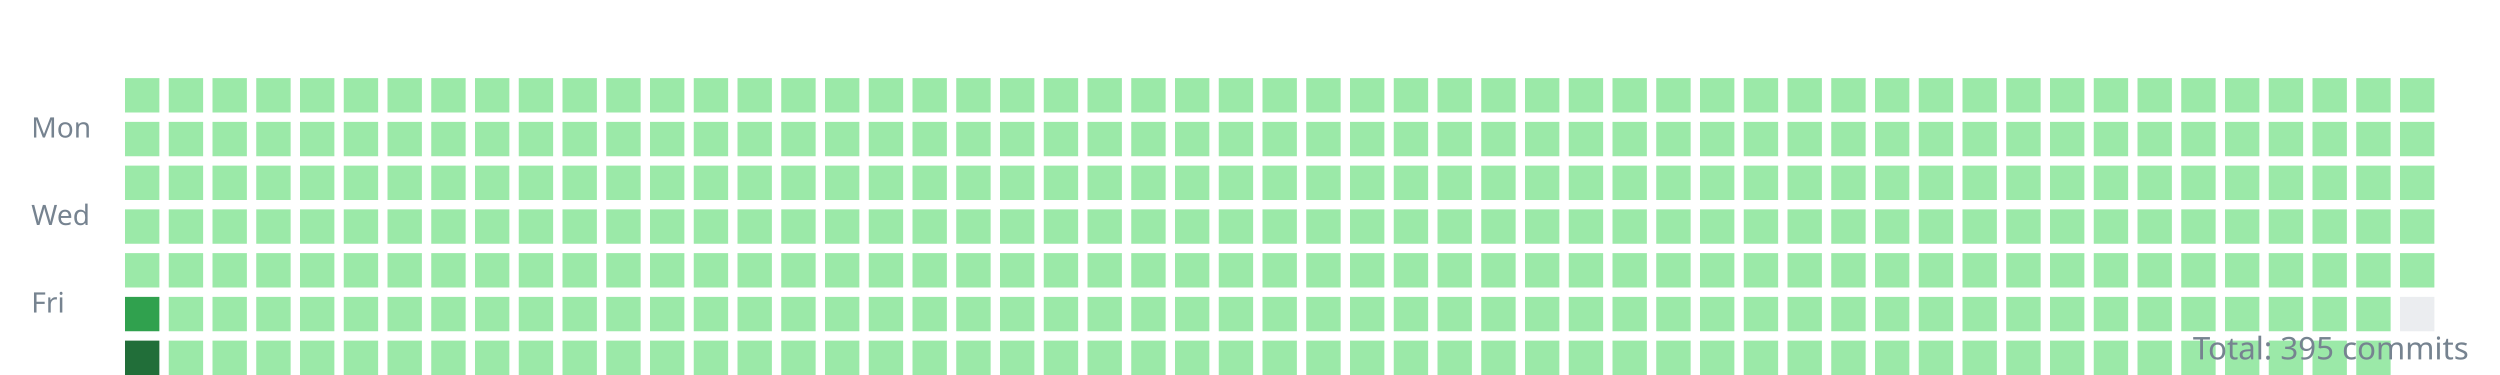
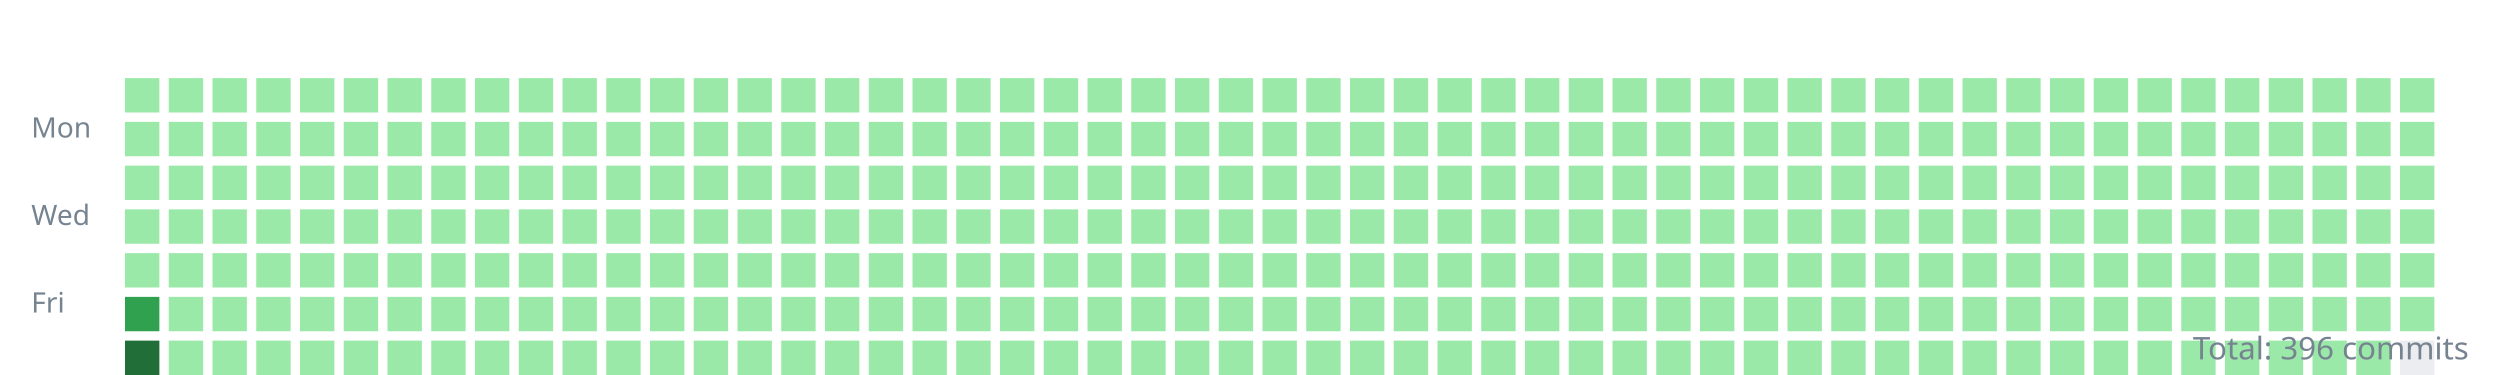
<svg xmlns="http://www.w3.org/2000/svg" width="800" height="120">
  <style>.day{outline:1px solid rgba(27,31,35,0.06);}text{font:9px sans-serif;fill:#768390;}</style>
  <g transform="translate(10,10)">
    <text y="34">Mon</text>
    <text y="62">Wed</text>
    <text y="90">Fri</text>
    <rect class="day" width="11" height="11" x="30" y="15" fill="#9be9a8" />
    <rect class="day" width="11" height="11" x="30" y="29" fill="#9be9a8" />
    <rect class="day" width="11" height="11" x="30" y="43" fill="#9be9a8" />
    <rect class="day" width="11" height="11" x="30" y="57" fill="#9be9a8" />
    <rect class="day" width="11" height="11" x="30" y="71" fill="#9be9a8" />
    <rect class="day" width="11" height="11" x="30" y="85" fill="#30a14e" />
    <rect class="day" width="11" height="11" x="30" y="99" fill="#216e39" />
    <rect class="day" width="11" height="11" x="44" y="15" fill="#9be9a8" />
    <rect class="day" width="11" height="11" x="44" y="29" fill="#9be9a8" />
    <rect class="day" width="11" height="11" x="44" y="43" fill="#9be9a8" />
    <rect class="day" width="11" height="11" x="44" y="57" fill="#9be9a8" />
    <rect class="day" width="11" height="11" x="44" y="71" fill="#9be9a8" />
    <rect class="day" width="11" height="11" x="44" y="85" fill="#9be9a8" />
    <rect class="day" width="11" height="11" x="44" y="99" fill="#9be9a8" />
    <rect class="day" width="11" height="11" x="58" y="15" fill="#9be9a8" />
    <rect class="day" width="11" height="11" x="58" y="29" fill="#9be9a8" />
    <rect class="day" width="11" height="11" x="58" y="43" fill="#9be9a8" />
    <rect class="day" width="11" height="11" x="58" y="57" fill="#9be9a8" />
    <rect class="day" width="11" height="11" x="58" y="71" fill="#9be9a8" />
    <rect class="day" width="11" height="11" x="58" y="85" fill="#9be9a8" />
    <rect class="day" width="11" height="11" x="58" y="99" fill="#9be9a8" />
    <rect class="day" width="11" height="11" x="72" y="15" fill="#9be9a8" />
    <rect class="day" width="11" height="11" x="72" y="29" fill="#9be9a8" />
    <rect class="day" width="11" height="11" x="72" y="43" fill="#9be9a8" />
    <rect class="day" width="11" height="11" x="72" y="57" fill="#9be9a8" />
    <rect class="day" width="11" height="11" x="72" y="71" fill="#9be9a8" />
    <rect class="day" width="11" height="11" x="72" y="85" fill="#9be9a8" />
    <rect class="day" width="11" height="11" x="72" y="99" fill="#9be9a8" />
    <rect class="day" width="11" height="11" x="86" y="15" fill="#9be9a8" />
    <rect class="day" width="11" height="11" x="86" y="29" fill="#9be9a8" />
    <rect class="day" width="11" height="11" x="86" y="43" fill="#9be9a8" />
    <rect class="day" width="11" height="11" x="86" y="57" fill="#9be9a8" />
    <rect class="day" width="11" height="11" x="86" y="71" fill="#9be9a8" />
    <rect class="day" width="11" height="11" x="86" y="85" fill="#9be9a8" />
    <rect class="day" width="11" height="11" x="86" y="99" fill="#9be9a8" />
    <rect class="day" width="11" height="11" x="100" y="15" fill="#9be9a8" />
    <rect class="day" width="11" height="11" x="100" y="29" fill="#9be9a8" />
    <rect class="day" width="11" height="11" x="100" y="43" fill="#9be9a8" />
    <rect class="day" width="11" height="11" x="100" y="57" fill="#9be9a8" />
    <rect class="day" width="11" height="11" x="100" y="71" fill="#9be9a8" />
    <rect class="day" width="11" height="11" x="100" y="85" fill="#9be9a8" />
    <rect class="day" width="11" height="11" x="100" y="99" fill="#9be9a8" />
    <rect class="day" width="11" height="11" x="114" y="15" fill="#9be9a8" />
    <rect class="day" width="11" height="11" x="114" y="29" fill="#9be9a8" />
    <rect class="day" width="11" height="11" x="114" y="43" fill="#9be9a8" />
    <rect class="day" width="11" height="11" x="114" y="57" fill="#9be9a8" />
    <rect class="day" width="11" height="11" x="114" y="71" fill="#9be9a8" />
    <rect class="day" width="11" height="11" x="114" y="85" fill="#9be9a8" />
    <rect class="day" width="11" height="11" x="114" y="99" fill="#9be9a8" />
    <rect class="day" width="11" height="11" x="128" y="15" fill="#9be9a8" />
    <rect class="day" width="11" height="11" x="128" y="29" fill="#9be9a8" />
    <rect class="day" width="11" height="11" x="128" y="43" fill="#9be9a8" />
    <rect class="day" width="11" height="11" x="128" y="57" fill="#9be9a8" />
    <rect class="day" width="11" height="11" x="128" y="71" fill="#9be9a8" />
    <rect class="day" width="11" height="11" x="128" y="85" fill="#9be9a8" />
    <rect class="day" width="11" height="11" x="128" y="99" fill="#9be9a8" />
    <rect class="day" width="11" height="11" x="142" y="15" fill="#9be9a8" />
    <rect class="day" width="11" height="11" x="142" y="29" fill="#9be9a8" />
    <rect class="day" width="11" height="11" x="142" y="43" fill="#9be9a8" />
    <rect class="day" width="11" height="11" x="142" y="57" fill="#9be9a8" />
    <rect class="day" width="11" height="11" x="142" y="71" fill="#9be9a8" />
    <rect class="day" width="11" height="11" x="142" y="85" fill="#9be9a8" />
    <rect class="day" width="11" height="11" x="142" y="99" fill="#9be9a8" />
    <rect class="day" width="11" height="11" x="156" y="15" fill="#9be9a8" />
    <rect class="day" width="11" height="11" x="156" y="29" fill="#9be9a8" />
    <rect class="day" width="11" height="11" x="156" y="43" fill="#9be9a8" />
    <rect class="day" width="11" height="11" x="156" y="57" fill="#9be9a8" />
    <rect class="day" width="11" height="11" x="156" y="71" fill="#9be9a8" />
    <rect class="day" width="11" height="11" x="156" y="85" fill="#9be9a8" />
    <rect class="day" width="11" height="11" x="156" y="99" fill="#9be9a8" />
    <rect class="day" width="11" height="11" x="170" y="15" fill="#9be9a8" />
    <rect class="day" width="11" height="11" x="170" y="29" fill="#9be9a8" />
    <rect class="day" width="11" height="11" x="170" y="43" fill="#9be9a8" />
    <rect class="day" width="11" height="11" x="170" y="57" fill="#9be9a8" />
    <rect class="day" width="11" height="11" x="170" y="71" fill="#9be9a8" />
    <rect class="day" width="11" height="11" x="170" y="85" fill="#9be9a8" />
    <rect class="day" width="11" height="11" x="170" y="99" fill="#9be9a8" />
    <rect class="day" width="11" height="11" x="184" y="15" fill="#9be9a8" />
    <rect class="day" width="11" height="11" x="184" y="29" fill="#9be9a8" />
    <rect class="day" width="11" height="11" x="184" y="43" fill="#9be9a8" />
    <rect class="day" width="11" height="11" x="184" y="57" fill="#9be9a8" />
    <rect class="day" width="11" height="11" x="184" y="71" fill="#9be9a8" />
    <rect class="day" width="11" height="11" x="184" y="85" fill="#9be9a8" />
    <rect class="day" width="11" height="11" x="184" y="99" fill="#9be9a8" />
    <rect class="day" width="11" height="11" x="198" y="15" fill="#9be9a8" />
    <rect class="day" width="11" height="11" x="198" y="29" fill="#9be9a8" />
    <rect class="day" width="11" height="11" x="198" y="43" fill="#9be9a8" />
    <rect class="day" width="11" height="11" x="198" y="57" fill="#9be9a8" />
    <rect class="day" width="11" height="11" x="198" y="71" fill="#9be9a8" />
    <rect class="day" width="11" height="11" x="198" y="85" fill="#9be9a8" />
    <rect class="day" width="11" height="11" x="198" y="99" fill="#9be9a8" />
    <rect class="day" width="11" height="11" x="212" y="15" fill="#9be9a8" />
    <rect class="day" width="11" height="11" x="212" y="29" fill="#9be9a8" />
    <rect class="day" width="11" height="11" x="212" y="43" fill="#9be9a8" />
    <rect class="day" width="11" height="11" x="212" y="57" fill="#9be9a8" />
    <rect class="day" width="11" height="11" x="212" y="71" fill="#9be9a8" />
    <rect class="day" width="11" height="11" x="212" y="85" fill="#9be9a8" />
    <rect class="day" width="11" height="11" x="212" y="99" fill="#9be9a8" />
    <rect class="day" width="11" height="11" x="226" y="15" fill="#9be9a8" />
    <rect class="day" width="11" height="11" x="226" y="29" fill="#9be9a8" />
    <rect class="day" width="11" height="11" x="226" y="43" fill="#9be9a8" />
    <rect class="day" width="11" height="11" x="226" y="57" fill="#9be9a8" />
    <rect class="day" width="11" height="11" x="226" y="71" fill="#9be9a8" />
    <rect class="day" width="11" height="11" x="226" y="85" fill="#9be9a8" />
    <rect class="day" width="11" height="11" x="226" y="99" fill="#9be9a8" />
    <rect class="day" width="11" height="11" x="240" y="15" fill="#9be9a8" />
    <rect class="day" width="11" height="11" x="240" y="29" fill="#9be9a8" />
    <rect class="day" width="11" height="11" x="240" y="43" fill="#9be9a8" />
    <rect class="day" width="11" height="11" x="240" y="57" fill="#9be9a8" />
    <rect class="day" width="11" height="11" x="240" y="71" fill="#9be9a8" />
    <rect class="day" width="11" height="11" x="240" y="85" fill="#9be9a8" />
    <rect class="day" width="11" height="11" x="240" y="99" fill="#9be9a8" />
    <rect class="day" width="11" height="11" x="254" y="15" fill="#9be9a8" />
    <rect class="day" width="11" height="11" x="254" y="29" fill="#9be9a8" />
    <rect class="day" width="11" height="11" x="254" y="43" fill="#9be9a8" />
    <rect class="day" width="11" height="11" x="254" y="57" fill="#9be9a8" />
    <rect class="day" width="11" height="11" x="254" y="71" fill="#9be9a8" />
    <rect class="day" width="11" height="11" x="254" y="85" fill="#9be9a8" />
    <rect class="day" width="11" height="11" x="254" y="99" fill="#9be9a8" />
    <rect class="day" width="11" height="11" x="268" y="15" fill="#9be9a8" />
    <rect class="day" width="11" height="11" x="268" y="29" fill="#9be9a8" />
    <rect class="day" width="11" height="11" x="268" y="43" fill="#9be9a8" />
    <rect class="day" width="11" height="11" x="268" y="57" fill="#9be9a8" />
    <rect class="day" width="11" height="11" x="268" y="71" fill="#9be9a8" />
    <rect class="day" width="11" height="11" x="268" y="85" fill="#9be9a8" />
    <rect class="day" width="11" height="11" x="268" y="99" fill="#9be9a8" />
    <rect class="day" width="11" height="11" x="282" y="15" fill="#9be9a8" />
    <rect class="day" width="11" height="11" x="282" y="29" fill="#9be9a8" />
    <rect class="day" width="11" height="11" x="282" y="43" fill="#9be9a8" />
    <rect class="day" width="11" height="11" x="282" y="57" fill="#9be9a8" />
    <rect class="day" width="11" height="11" x="282" y="71" fill="#9be9a8" />
    <rect class="day" width="11" height="11" x="282" y="85" fill="#9be9a8" />
    <rect class="day" width="11" height="11" x="282" y="99" fill="#9be9a8" />
    <rect class="day" width="11" height="11" x="296" y="15" fill="#9be9a8" />
    <rect class="day" width="11" height="11" x="296" y="29" fill="#9be9a8" />
    <rect class="day" width="11" height="11" x="296" y="43" fill="#9be9a8" />
    <rect class="day" width="11" height="11" x="296" y="57" fill="#9be9a8" />
    <rect class="day" width="11" height="11" x="296" y="71" fill="#9be9a8" />
    <rect class="day" width="11" height="11" x="296" y="85" fill="#9be9a8" />
    <rect class="day" width="11" height="11" x="296" y="99" fill="#9be9a8" />
    <rect class="day" width="11" height="11" x="310" y="15" fill="#9be9a8" />
    <rect class="day" width="11" height="11" x="310" y="29" fill="#9be9a8" />
    <rect class="day" width="11" height="11" x="310" y="43" fill="#9be9a8" />
    <rect class="day" width="11" height="11" x="310" y="57" fill="#9be9a8" />
    <rect class="day" width="11" height="11" x="310" y="71" fill="#9be9a8" />
    <rect class="day" width="11" height="11" x="310" y="85" fill="#9be9a8" />
    <rect class="day" width="11" height="11" x="310" y="99" fill="#9be9a8" />
    <rect class="day" width="11" height="11" x="324" y="15" fill="#9be9a8" />
    <rect class="day" width="11" height="11" x="324" y="29" fill="#9be9a8" />
    <rect class="day" width="11" height="11" x="324" y="43" fill="#9be9a8" />
    <rect class="day" width="11" height="11" x="324" y="57" fill="#9be9a8" />
    <rect class="day" width="11" height="11" x="324" y="71" fill="#9be9a8" />
    <rect class="day" width="11" height="11" x="324" y="85" fill="#9be9a8" />
    <rect class="day" width="11" height="11" x="324" y="99" fill="#9be9a8" />
    <rect class="day" width="11" height="11" x="338" y="15" fill="#9be9a8" />
    <rect class="day" width="11" height="11" x="338" y="29" fill="#9be9a8" />
    <rect class="day" width="11" height="11" x="338" y="43" fill="#9be9a8" />
    <rect class="day" width="11" height="11" x="338" y="57" fill="#9be9a8" />
    <rect class="day" width="11" height="11" x="338" y="71" fill="#9be9a8" />
    <rect class="day" width="11" height="11" x="338" y="85" fill="#9be9a8" />
    <rect class="day" width="11" height="11" x="338" y="99" fill="#9be9a8" />
    <rect class="day" width="11" height="11" x="352" y="15" fill="#9be9a8" />
    <rect class="day" width="11" height="11" x="352" y="29" fill="#9be9a8" />
    <rect class="day" width="11" height="11" x="352" y="43" fill="#9be9a8" />
    <rect class="day" width="11" height="11" x="352" y="57" fill="#9be9a8" />
    <rect class="day" width="11" height="11" x="352" y="71" fill="#9be9a8" />
    <rect class="day" width="11" height="11" x="352" y="85" fill="#9be9a8" />
    <rect class="day" width="11" height="11" x="352" y="99" fill="#9be9a8" />
    <rect class="day" width="11" height="11" x="366" y="15" fill="#9be9a8" />
    <rect class="day" width="11" height="11" x="366" y="29" fill="#9be9a8" />
    <rect class="day" width="11" height="11" x="366" y="43" fill="#9be9a8" />
    <rect class="day" width="11" height="11" x="366" y="57" fill="#9be9a8" />
    <rect class="day" width="11" height="11" x="366" y="71" fill="#9be9a8" />
    <rect class="day" width="11" height="11" x="366" y="85" fill="#9be9a8" />
    <rect class="day" width="11" height="11" x="366" y="99" fill="#9be9a8" />
    <rect class="day" width="11" height="11" x="380" y="15" fill="#9be9a8" />
    <rect class="day" width="11" height="11" x="380" y="29" fill="#9be9a8" />
    <rect class="day" width="11" height="11" x="380" y="43" fill="#9be9a8" />
    <rect class="day" width="11" height="11" x="380" y="57" fill="#9be9a8" />
    <rect class="day" width="11" height="11" x="380" y="71" fill="#9be9a8" />
    <rect class="day" width="11" height="11" x="380" y="85" fill="#9be9a8" />
    <rect class="day" width="11" height="11" x="380" y="99" fill="#9be9a8" />
    <rect class="day" width="11" height="11" x="394" y="15" fill="#9be9a8" />
    <rect class="day" width="11" height="11" x="394" y="29" fill="#9be9a8" />
    <rect class="day" width="11" height="11" x="394" y="43" fill="#9be9a8" />
    <rect class="day" width="11" height="11" x="394" y="57" fill="#9be9a8" />
    <rect class="day" width="11" height="11" x="394" y="71" fill="#9be9a8" />
    <rect class="day" width="11" height="11" x="394" y="85" fill="#9be9a8" />
    <rect class="day" width="11" height="11" x="394" y="99" fill="#9be9a8" />
    <rect class="day" width="11" height="11" x="408" y="15" fill="#9be9a8" />
    <rect class="day" width="11" height="11" x="408" y="29" fill="#9be9a8" />
    <rect class="day" width="11" height="11" x="408" y="43" fill="#9be9a8" />
    <rect class="day" width="11" height="11" x="408" y="57" fill="#9be9a8" />
    <rect class="day" width="11" height="11" x="408" y="71" fill="#9be9a8" />
    <rect class="day" width="11" height="11" x="408" y="85" fill="#9be9a8" />
    <rect class="day" width="11" height="11" x="408" y="99" fill="#9be9a8" />
    <rect class="day" width="11" height="11" x="422" y="15" fill="#9be9a8" />
    <rect class="day" width="11" height="11" x="422" y="29" fill="#9be9a8" />
    <rect class="day" width="11" height="11" x="422" y="43" fill="#9be9a8" />
    <rect class="day" width="11" height="11" x="422" y="57" fill="#9be9a8" />
    <rect class="day" width="11" height="11" x="422" y="71" fill="#9be9a8" />
    <rect class="day" width="11" height="11" x="422" y="85" fill="#9be9a8" />
    <rect class="day" width="11" height="11" x="422" y="99" fill="#9be9a8" />
    <rect class="day" width="11" height="11" x="436" y="15" fill="#9be9a8" />
    <rect class="day" width="11" height="11" x="436" y="29" fill="#9be9a8" />
    <rect class="day" width="11" height="11" x="436" y="43" fill="#9be9a8" />
    <rect class="day" width="11" height="11" x="436" y="57" fill="#9be9a8" />
    <rect class="day" width="11" height="11" x="436" y="71" fill="#9be9a8" />
    <rect class="day" width="11" height="11" x="436" y="85" fill="#9be9a8" />
    <rect class="day" width="11" height="11" x="436" y="99" fill="#9be9a8" />
    <rect class="day" width="11" height="11" x="450" y="15" fill="#9be9a8" />
    <rect class="day" width="11" height="11" x="450" y="29" fill="#9be9a8" />
    <rect class="day" width="11" height="11" x="450" y="43" fill="#9be9a8" />
    <rect class="day" width="11" height="11" x="450" y="57" fill="#9be9a8" />
    <rect class="day" width="11" height="11" x="450" y="71" fill="#9be9a8" />
    <rect class="day" width="11" height="11" x="450" y="85" fill="#9be9a8" />
    <rect class="day" width="11" height="11" x="450" y="99" fill="#9be9a8" />
    <rect class="day" width="11" height="11" x="464" y="15" fill="#9be9a8" />
    <rect class="day" width="11" height="11" x="464" y="29" fill="#9be9a8" />
    <rect class="day" width="11" height="11" x="464" y="43" fill="#9be9a8" />
    <rect class="day" width="11" height="11" x="464" y="57" fill="#9be9a8" />
    <rect class="day" width="11" height="11" x="464" y="71" fill="#9be9a8" />
    <rect class="day" width="11" height="11" x="464" y="85" fill="#9be9a8" />
    <rect class="day" width="11" height="11" x="464" y="99" fill="#9be9a8" />
    <rect class="day" width="11" height="11" x="478" y="15" fill="#9be9a8" />
    <rect class="day" width="11" height="11" x="478" y="29" fill="#9be9a8" />
    <rect class="day" width="11" height="11" x="478" y="43" fill="#9be9a8" />
    <rect class="day" width="11" height="11" x="478" y="57" fill="#9be9a8" />
    <rect class="day" width="11" height="11" x="478" y="71" fill="#9be9a8" />
    <rect class="day" width="11" height="11" x="478" y="85" fill="#9be9a8" />
    <rect class="day" width="11" height="11" x="478" y="99" fill="#9be9a8" />
    <rect class="day" width="11" height="11" x="492" y="15" fill="#9be9a8" />
    <rect class="day" width="11" height="11" x="492" y="29" fill="#9be9a8" />
    <rect class="day" width="11" height="11" x="492" y="43" fill="#9be9a8" />
    <rect class="day" width="11" height="11" x="492" y="57" fill="#9be9a8" />
    <rect class="day" width="11" height="11" x="492" y="71" fill="#9be9a8" />
    <rect class="day" width="11" height="11" x="492" y="85" fill="#9be9a8" />
    <rect class="day" width="11" height="11" x="492" y="99" fill="#9be9a8" />
    <rect class="day" width="11" height="11" x="506" y="15" fill="#9be9a8" />
    <rect class="day" width="11" height="11" x="506" y="29" fill="#9be9a8" />
    <rect class="day" width="11" height="11" x="506" y="43" fill="#9be9a8" />
    <rect class="day" width="11" height="11" x="506" y="57" fill="#9be9a8" />
    <rect class="day" width="11" height="11" x="506" y="71" fill="#9be9a8" />
    <rect class="day" width="11" height="11" x="506" y="85" fill="#9be9a8" />
    <rect class="day" width="11" height="11" x="506" y="99" fill="#9be9a8" />
    <rect class="day" width="11" height="11" x="520" y="15" fill="#9be9a8" />
    <rect class="day" width="11" height="11" x="520" y="29" fill="#9be9a8" />
    <rect class="day" width="11" height="11" x="520" y="43" fill="#9be9a8" />
    <rect class="day" width="11" height="11" x="520" y="57" fill="#9be9a8" />
    <rect class="day" width="11" height="11" x="520" y="71" fill="#9be9a8" />
    <rect class="day" width="11" height="11" x="520" y="85" fill="#9be9a8" />
    <rect class="day" width="11" height="11" x="520" y="99" fill="#9be9a8" />
    <rect class="day" width="11" height="11" x="534" y="15" fill="#9be9a8" />
    <rect class="day" width="11" height="11" x="534" y="29" fill="#9be9a8" />
    <rect class="day" width="11" height="11" x="534" y="43" fill="#9be9a8" />
    <rect class="day" width="11" height="11" x="534" y="57" fill="#9be9a8" />
    <rect class="day" width="11" height="11" x="534" y="71" fill="#9be9a8" />
    <rect class="day" width="11" height="11" x="534" y="85" fill="#9be9a8" />
    <rect class="day" width="11" height="11" x="534" y="99" fill="#9be9a8" />
    <rect class="day" width="11" height="11" x="548" y="15" fill="#9be9a8" />
    <rect class="day" width="11" height="11" x="548" y="29" fill="#9be9a8" />
    <rect class="day" width="11" height="11" x="548" y="43" fill="#9be9a8" />
    <rect class="day" width="11" height="11" x="548" y="57" fill="#9be9a8" />
    <rect class="day" width="11" height="11" x="548" y="71" fill="#9be9a8" />
    <rect class="day" width="11" height="11" x="548" y="85" fill="#9be9a8" />
    <rect class="day" width="11" height="11" x="548" y="99" fill="#9be9a8" />
    <rect class="day" width="11" height="11" x="562" y="15" fill="#9be9a8" />
    <rect class="day" width="11" height="11" x="562" y="29" fill="#9be9a8" />
    <rect class="day" width="11" height="11" x="562" y="43" fill="#9be9a8" />
    <rect class="day" width="11" height="11" x="562" y="57" fill="#9be9a8" />
    <rect class="day" width="11" height="11" x="562" y="71" fill="#9be9a8" />
    <rect class="day" width="11" height="11" x="562" y="85" fill="#9be9a8" />
    <rect class="day" width="11" height="11" x="562" y="99" fill="#9be9a8" />
    <rect class="day" width="11" height="11" x="576" y="15" fill="#9be9a8" />
    <rect class="day" width="11" height="11" x="576" y="29" fill="#9be9a8" />
    <rect class="day" width="11" height="11" x="576" y="43" fill="#9be9a8" />
    <rect class="day" width="11" height="11" x="576" y="57" fill="#9be9a8" />
    <rect class="day" width="11" height="11" x="576" y="71" fill="#9be9a8" />
    <rect class="day" width="11" height="11" x="576" y="85" fill="#9be9a8" />
    <rect class="day" width="11" height="11" x="576" y="99" fill="#9be9a8" />
    <rect class="day" width="11" height="11" x="590" y="15" fill="#9be9a8" />
    <rect class="day" width="11" height="11" x="590" y="29" fill="#9be9a8" />
    <rect class="day" width="11" height="11" x="590" y="43" fill="#9be9a8" />
    <rect class="day" width="11" height="11" x="590" y="57" fill="#9be9a8" />
    <rect class="day" width="11" height="11" x="590" y="71" fill="#9be9a8" />
    <rect class="day" width="11" height="11" x="590" y="85" fill="#9be9a8" />
    <rect class="day" width="11" height="11" x="590" y="99" fill="#9be9a8" />
    <rect class="day" width="11" height="11" x="604" y="15" fill="#9be9a8" />
    <rect class="day" width="11" height="11" x="604" y="29" fill="#9be9a8" />
    <rect class="day" width="11" height="11" x="604" y="43" fill="#9be9a8" />
    <rect class="day" width="11" height="11" x="604" y="57" fill="#9be9a8" />
    <rect class="day" width="11" height="11" x="604" y="71" fill="#9be9a8" />
    <rect class="day" width="11" height="11" x="604" y="85" fill="#9be9a8" />
    <rect class="day" width="11" height="11" x="604" y="99" fill="#9be9a8" />
    <rect class="day" width="11" height="11" x="618" y="15" fill="#9be9a8" />
    <rect class="day" width="11" height="11" x="618" y="29" fill="#9be9a8" />
    <rect class="day" width="11" height="11" x="618" y="43" fill="#9be9a8" />
    <rect class="day" width="11" height="11" x="618" y="57" fill="#9be9a8" />
    <rect class="day" width="11" height="11" x="618" y="71" fill="#9be9a8" />
    <rect class="day" width="11" height="11" x="618" y="85" fill="#9be9a8" />
    <rect class="day" width="11" height="11" x="618" y="99" fill="#9be9a8" />
    <rect class="day" width="11" height="11" x="632" y="15" fill="#9be9a8" />
    <rect class="day" width="11" height="11" x="632" y="29" fill="#9be9a8" />
    <rect class="day" width="11" height="11" x="632" y="43" fill="#9be9a8" />
    <rect class="day" width="11" height="11" x="632" y="57" fill="#9be9a8" />
    <rect class="day" width="11" height="11" x="632" y="71" fill="#9be9a8" />
    <rect class="day" width="11" height="11" x="632" y="85" fill="#9be9a8" />
    <rect class="day" width="11" height="11" x="632" y="99" fill="#9be9a8" />
    <rect class="day" width="11" height="11" x="646" y="15" fill="#9be9a8" />
    <rect class="day" width="11" height="11" x="646" y="29" fill="#9be9a8" />
    <rect class="day" width="11" height="11" x="646" y="43" fill="#9be9a8" />
    <rect class="day" width="11" height="11" x="646" y="57" fill="#9be9a8" />
    <rect class="day" width="11" height="11" x="646" y="71" fill="#9be9a8" />
    <rect class="day" width="11" height="11" x="646" y="85" fill="#9be9a8" />
    <rect class="day" width="11" height="11" x="646" y="99" fill="#9be9a8" />
    <rect class="day" width="11" height="11" x="660" y="15" fill="#9be9a8" />
    <rect class="day" width="11" height="11" x="660" y="29" fill="#9be9a8" />
    <rect class="day" width="11" height="11" x="660" y="43" fill="#9be9a8" />
    <rect class="day" width="11" height="11" x="660" y="57" fill="#9be9a8" />
    <rect class="day" width="11" height="11" x="660" y="71" fill="#9be9a8" />
    <rect class="day" width="11" height="11" x="660" y="85" fill="#9be9a8" />
    <rect class="day" width="11" height="11" x="660" y="99" fill="#9be9a8" />
    <rect class="day" width="11" height="11" x="674" y="15" fill="#9be9a8" />
    <rect class="day" width="11" height="11" x="674" y="29" fill="#9be9a8" />
    <rect class="day" width="11" height="11" x="674" y="43" fill="#9be9a8" />
    <rect class="day" width="11" height="11" x="674" y="57" fill="#9be9a8" />
    <rect class="day" width="11" height="11" x="674" y="71" fill="#9be9a8" />
    <rect class="day" width="11" height="11" x="674" y="85" fill="#9be9a8" />
    <rect class="day" width="11" height="11" x="674" y="99" fill="#9be9a8" />
    <rect class="day" width="11" height="11" x="688" y="15" fill="#9be9a8" />
    <rect class="day" width="11" height="11" x="688" y="29" fill="#9be9a8" />
    <rect class="day" width="11" height="11" x="688" y="43" fill="#9be9a8" />
    <rect class="day" width="11" height="11" x="688" y="57" fill="#9be9a8" />
    <rect class="day" width="11" height="11" x="688" y="71" fill="#9be9a8" />
    <rect class="day" width="11" height="11" x="688" y="85" fill="#9be9a8" />
    <rect class="day" width="11" height="11" x="688" y="99" fill="#9be9a8" />
    <rect class="day" width="11" height="11" x="702" y="15" fill="#9be9a8" />
    <rect class="day" width="11" height="11" x="702" y="29" fill="#9be9a8" />
    <rect class="day" width="11" height="11" x="702" y="43" fill="#9be9a8" />
    <rect class="day" width="11" height="11" x="702" y="57" fill="#9be9a8" />
    <rect class="day" width="11" height="11" x="702" y="71" fill="#9be9a8" />
    <rect class="day" width="11" height="11" x="702" y="85" fill="#9be9a8" />
    <rect class="day" width="11" height="11" x="702" y="99" fill="#9be9a8" />
    <rect class="day" width="11" height="11" x="716" y="15" fill="#9be9a8" />
    <rect class="day" width="11" height="11" x="716" y="29" fill="#9be9a8" />
    <rect class="day" width="11" height="11" x="716" y="43" fill="#9be9a8" />
    <rect class="day" width="11" height="11" x="716" y="57" fill="#9be9a8" />
    <rect class="day" width="11" height="11" x="716" y="71" fill="#9be9a8" />
    <rect class="day" width="11" height="11" x="716" y="85" fill="#9be9a8" />
    <rect class="day" width="11" height="11" x="716" y="99" fill="#9be9a8" />
    <rect class="day" width="11" height="11" x="730" y="15" fill="#9be9a8" />
    <rect class="day" width="11" height="11" x="730" y="29" fill="#9be9a8" />
    <rect class="day" width="11" height="11" x="730" y="43" fill="#9be9a8" />
    <rect class="day" width="11" height="11" x="730" y="57" fill="#9be9a8" />
    <rect class="day" width="11" height="11" x="730" y="71" fill="#9be9a8" />
    <rect class="day" width="11" height="11" x="730" y="85" fill="#9be9a8" />
    <rect class="day" width="11" height="11" x="730" y="99" fill="#9be9a8" />
    <rect class="day" width="11" height="11" x="744" y="15" fill="#9be9a8" />
    <rect class="day" width="11" height="11" x="744" y="29" fill="#9be9a8" />
    <rect class="day" width="11" height="11" x="744" y="43" fill="#9be9a8" />
    <rect class="day" width="11" height="11" x="744" y="57" fill="#9be9a8" />
    <rect class="day" width="11" height="11" x="744" y="71" fill="#9be9a8" />
    <rect class="day" width="11" height="11" x="744" y="85" fill="#9be9a8" />
    <rect class="day" width="11" height="11" x="744" y="99" fill="#9be9a8" />
    <rect class="day" width="11" height="11" x="758" y="15" fill="#9be9a8" />
    <rect class="day" width="11" height="11" x="758" y="29" fill="#9be9a8" />
    <rect class="day" width="11" height="11" x="758" y="43" fill="#9be9a8" />
    <rect class="day" width="11" height="11" x="758" y="57" fill="#9be9a8" />
    <rect class="day" width="11" height="11" x="758" y="71" fill="#9be9a8" />
-     <rect class="day" width="11" height="11" x="758" y="85" fill="#ebedf0" />
+     <rect class="day" width="11" height="11" x="758" y="85" fill="#9be9a8" />
+     <rect class="day" width="11" height="11" x="758" y="99" fill="#ebedf0" />
  </g>
-   <text x="790" y="115" text-anchor="end" style="font-size:10px">Total: 395 commits</text>
+   <text x="790" y="115" text-anchor="end" style="font-size:10px">Total: 396 commits</text>
</svg>
